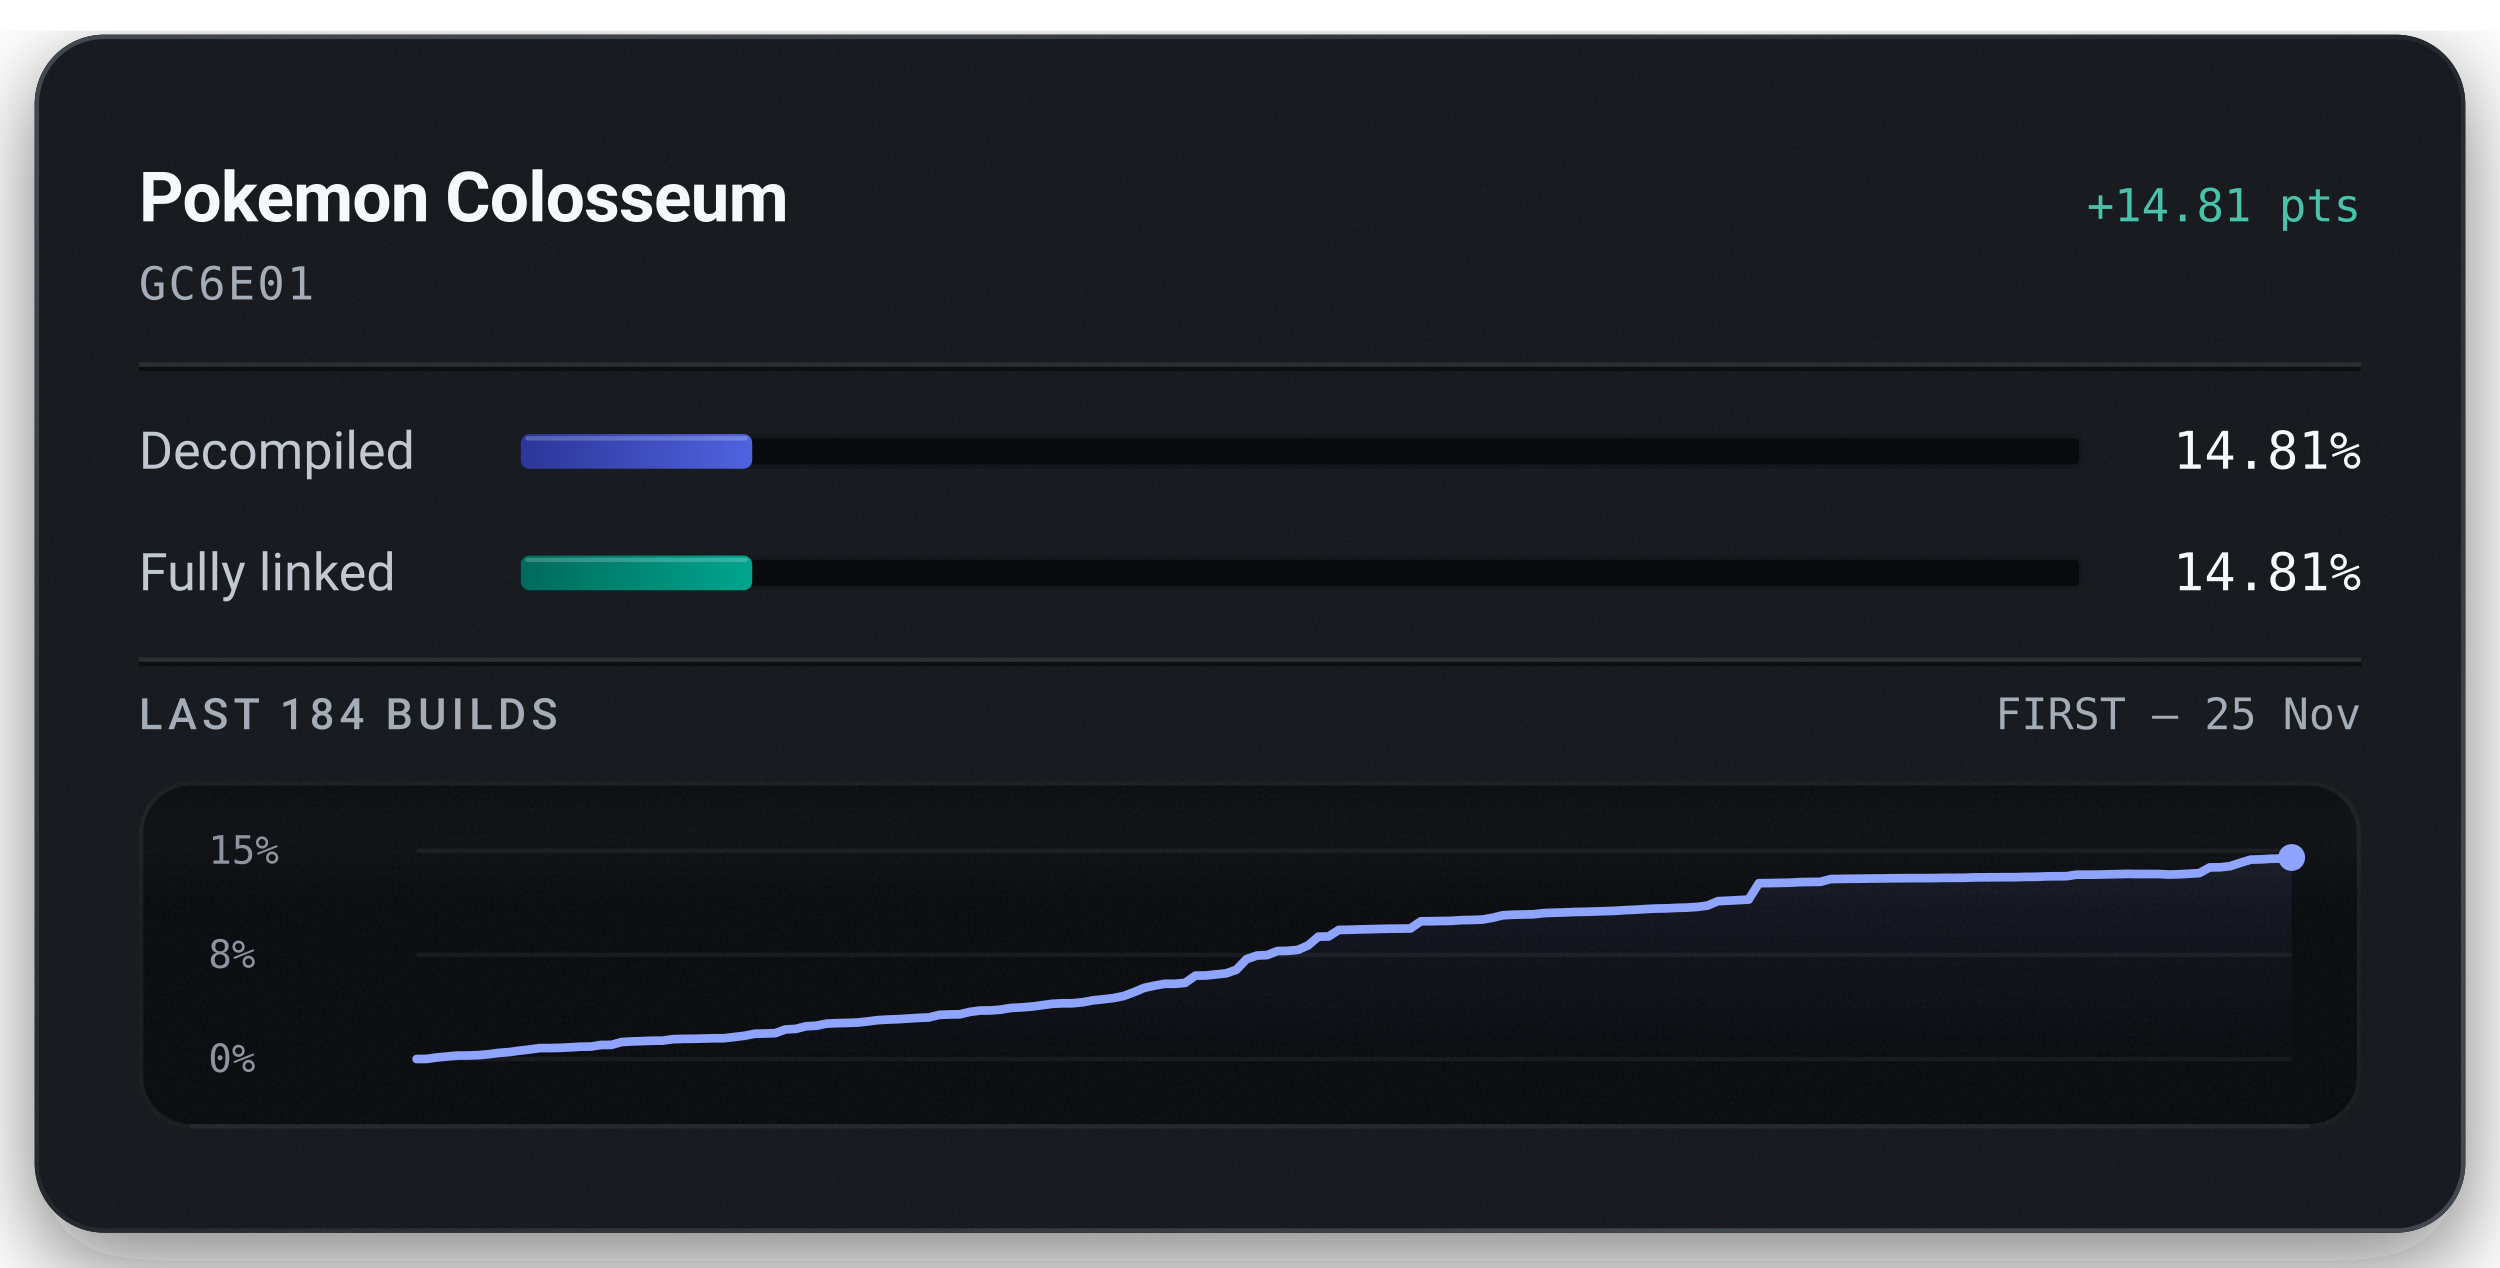
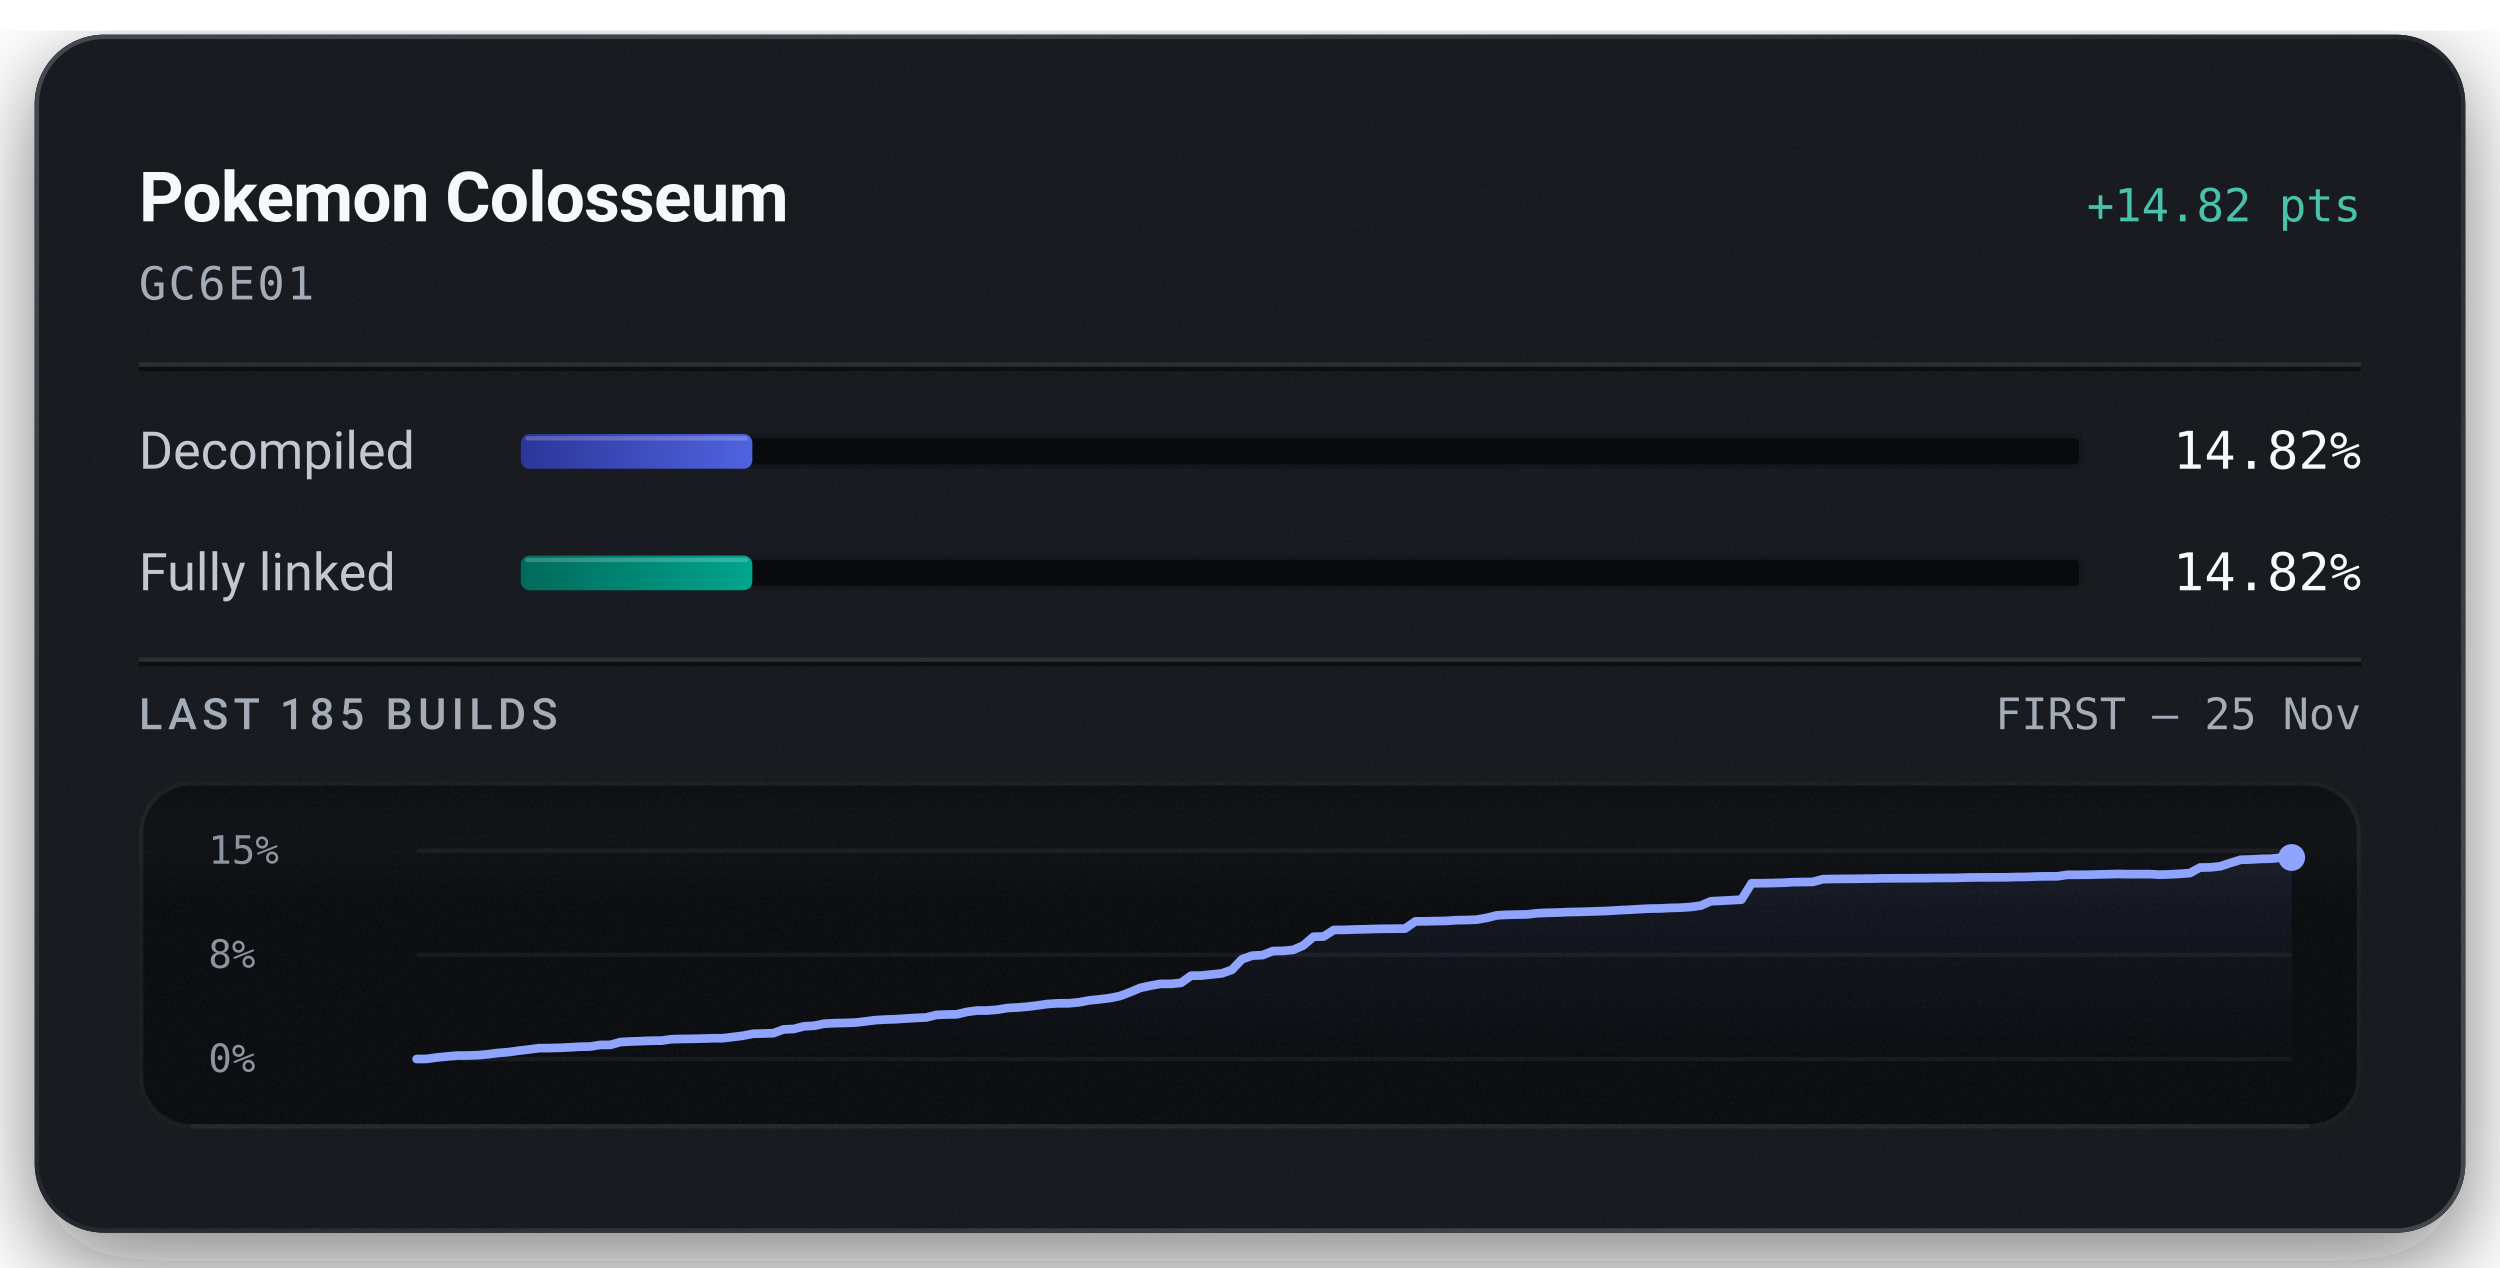
<svg xmlns="http://www.w3.org/2000/svg" width="576" height="292" viewBox="0 0 576 292" role="img" aria-labelledby="title description">
  <defs>
    <linearGradient id="badge-rim" x1="1" y1="1" x2="0" y2="0">
      <stop offset="0.15" stop-color="#6b747f" stop-opacity="0.5" />
      <stop offset="0.51" stop-color="#6b747f" stop-opacity="0.15" />
      <stop offset="0.93" stop-color="#6b747f" stop-opacity="0.5" />
    </linearGradient>
    <linearGradient id="badge-progress" x1="0" y1="0" x2="1" y2="0">
      <stop offset="0" stop-color="#2b3698" />
      <stop offset="1" stop-color="#5063e0" />
    </linearGradient>
    <linearGradient id="badge-linked" x1="0" y1="0" x2="1" y2="0">
      <stop offset="0" stop-color="#006a5b" />
      <stop offset="1" stop-color="#00a58e" />
    </linearGradient>
    <filter id="badge-grain" x="0" y="0" width="100%" height="100%">
      <feTurbulence type="fractalNoise" baseFrequency="1.4" numOctaves="2" stitchTiles="stitch" />
      <feColorMatrix type="saturate" values="0" />
    </filter>
    <filter id="badge-shadow" x="-15%" y="-15%" width="130%" height="150%">
      <feDropShadow dx="0" dy="7" stdDeviation="11" flood-color="#080a0e" flood-opacity="0.55" />
    </filter>
    <clipPath id="badge-card-clip">
      <rect x="8" y="8" width="560" height="276" rx="16" />
    </clipPath>
    <linearGradient id="badge-area" x1="0" y1="0" x2="0" y2="1">
      <stop offset="0" stop-color="#8ea4ff" stop-opacity="0.085" />
      <stop offset="1" stop-color="#8ea4ff" stop-opacity="0" />
    </linearGradient>
    <linearGradient id="badge-well-frost" x1="0" y1="0" x2="0" y2="1">
      <stop offset="0" stop-color="#f6f8fb" stop-opacity="0.045" />
      <stop offset="1" stop-color="#f6f8fb" stop-opacity="0" />
    </linearGradient>
    <linearGradient id="badge-well-shade" x1="0" y1="0" x2="0" y2="1">
      <stop offset="0" stop-color="#080a0e" stop-opacity="0.9" />
      <stop offset="1" stop-color="#080a0e" stop-opacity="0" />
    </linearGradient>
    <clipPath id="badge-well-clip">
      <rect x="32" y="180" width="512" height="80" rx="12" />
    </clipPath>
  </defs>
  <rect x="8" y="8" width="560" height="276" rx="16" fill="#14171c" filter="url(#badge-shadow)" />
  <g clip-path="url(#badge-card-clip)">
    <rect x="8" y="8" width="560" height="276" rx="16" fill="#14171c" />
    <rect x="8" y="8" width="560" height="276" filter="url(#badge-grain)" opacity="0.05" />
  </g>
  <rect x="8.5" y="8.5" width="559" height="275" rx="15.5" fill="none" stroke="url(#badge-rim)" stroke-width="1" />
  <text x="32" y="51" fill="#f6f8fb" font-family="system-ui, -apple-system, 'Segoe UI', Roboto, sans-serif" font-size="16" font-weight="600" text-anchor="start" letter-spacing="-0.2">Pokemon Colosseum</text>
-   <text x="544" y="51" fill="#49c2ab" font-family="ui-monospace, 'SF Mono', 'Cascadia Mono', Menlo, Consolas, monospace" font-size="10.5" font-weight="500" text-anchor="end">+14.81 pts</text>
+   <text x="544" y="51" fill="#49c2ab" font-family="ui-monospace, 'SF Mono', 'Cascadia Mono', Menlo, Consolas, monospace" font-size="10.5" font-weight="500" text-anchor="end">+14.82 pts</text>
  <text x="32" y="69" fill="#a3acb7" font-family="ui-monospace, 'SF Mono', 'Cascadia Mono', Menlo, Consolas, monospace" font-size="10.5" font-weight="400" text-anchor="start" letter-spacing="0.5">GC6E01</text>
  <line x1="32" y1="84" x2="544" y2="84" stroke="#f6f8fb" stroke-opacity="0.09" stroke-width="1" />
  <line x1="32" y1="85" x2="544" y2="85" stroke="#080a0e" stroke-opacity="0.7" stroke-width="1" />
  <text x="32" y="108" fill="#c1c8d2" font-family="system-ui, -apple-system, 'Segoe UI', Roboto, sans-serif" font-size="12" font-weight="400" text-anchor="start">Decompiled</text>
  <rect x="120" y="100" width="360" height="8" rx="2" fill="#080a0e" />
  <rect x="120.5" y="100.5" width="359" height="7" rx="1.5" fill="none" stroke="#f6f8fb" stroke-opacity="0.06" stroke-width="1" />
-   <rect x="120" y="100" width="53.31" height="8" rx="2" fill="url(#badge-progress)" />
-   <rect x="121" y="100.5" width="51.31" height="1" rx="0.5" fill="#f6f8fb" fill-opacity="0.22" />
-   <text x="544" y="108" fill="#f6f8fb" font-family="ui-monospace, 'SF Mono', 'Cascadia Mono', Menlo, Consolas, monospace" font-size="12" font-weight="500" text-anchor="end">14.81%</text>
+   <rect x="120" y="100" width="53.34" height="8" rx="2" fill="url(#badge-progress)" />
+   <rect x="121" y="100.5" width="51.34" height="1" rx="0.5" fill="#f6f8fb" fill-opacity="0.22" />
+   <text x="544" y="108" fill="#f6f8fb" font-family="ui-monospace, 'SF Mono', 'Cascadia Mono', Menlo, Consolas, monospace" font-size="12" font-weight="500" text-anchor="end">14.82%</text>
  <text x="32" y="136" fill="#c1c8d2" font-family="system-ui, -apple-system, 'Segoe UI', Roboto, sans-serif" font-size="12" font-weight="400" text-anchor="start">Fully linked</text>
  <rect x="120" y="128" width="360" height="8" rx="2" fill="#080a0e" />
  <rect x="120.5" y="128.5" width="359" height="7" rx="1.5" fill="none" stroke="#f6f8fb" stroke-opacity="0.06" stroke-width="1" />
-   <rect x="120" y="128" width="53.31" height="8" rx="2" fill="url(#badge-linked)" />
-   <rect x="121" y="128.5" width="51.31" height="1" rx="0.5" fill="#f6f8fb" fill-opacity="0.22" />
-   <text x="544" y="136" fill="#f6f8fb" font-family="ui-monospace, 'SF Mono', 'Cascadia Mono', Menlo, Consolas, monospace" font-size="12" font-weight="500" text-anchor="end">14.81%</text>
+   <rect x="120" y="128" width="53.34" height="8" rx="2" fill="url(#badge-linked)" />
+   <rect x="121" y="128.5" width="51.34" height="1" rx="0.5" fill="#f6f8fb" fill-opacity="0.22" />
+   <text x="544" y="136" fill="#f6f8fb" font-family="ui-monospace, 'SF Mono', 'Cascadia Mono', Menlo, Consolas, monospace" font-size="12" font-weight="500" text-anchor="end">14.82%</text>
  <line x1="32" y1="152" x2="544" y2="152" stroke="#f6f8fb" stroke-opacity="0.09" stroke-width="1" />
  <line x1="32" y1="153" x2="544" y2="153" stroke="#080a0e" stroke-opacity="0.7" stroke-width="1" />
-   <text x="32" y="168" fill="#a3acb7" font-family="system-ui, -apple-system, 'Segoe UI', Roboto, sans-serif" font-size="10" font-weight="500" text-anchor="start" letter-spacing="1.2">LAST 184 BUILDS</text>
+   <text x="32" y="168" fill="#a3acb7" font-family="system-ui, -apple-system, 'Segoe UI', Roboto, sans-serif" font-size="10" font-weight="500" text-anchor="start" letter-spacing="1.2">LAST 185 BUILDS</text>
  <text x="544" y="168" fill="#a3acb7" font-family="ui-monospace, 'SF Mono', 'Cascadia Mono', Menlo, Consolas, monospace" font-size="10" font-weight="400" text-anchor="end">FIRST – 25 Nov</text>
  <g clip-path="url(#badge-well-clip)">
    <rect x="32" y="180" width="512" height="80" rx="12" fill="#080a0e" />
    <rect x="32" y="180" width="512" height="28" fill="url(#badge-well-frost)" />
    <rect x="32" y="180" width="512" height="14" fill="url(#badge-well-shade)" />
    <rect x="32" y="180" width="512" height="80" filter="url(#badge-grain)" opacity="0.05" />
  </g>
  <rect x="32.5" y="180.5" width="511" height="79" rx="11.5" fill="none" stroke="#f6f8fb" stroke-opacity="0.07" stroke-width="1" />
  <line x1="44" y1="259.5" x2="532" y2="259.5" stroke="#f6f8fb" stroke-opacity="0.05" stroke-width="1" />
  <text x="48" y="199" fill="#a3acb7" font-family="ui-monospace, 'SF Mono', 'Cascadia Mono', Menlo, Consolas, monospace" font-size="9" font-weight="400" text-anchor="start" fill-opacity="0.85">15%</text>
  <text x="48" y="223" fill="#a3acb7" font-family="ui-monospace, 'SF Mono', 'Cascadia Mono', Menlo, Consolas, monospace" font-size="9" font-weight="400" text-anchor="start" fill-opacity="0.85">8%</text>
  <text x="48" y="247" fill="#a3acb7" font-family="ui-monospace, 'SF Mono', 'Cascadia Mono', Menlo, Consolas, monospace" font-size="9" font-weight="400" text-anchor="start" fill-opacity="0.85">0%</text>
  <line x1="96" y1="196.00" x2="528" y2="196.00" stroke="#f6f8fb" stroke-opacity="0.055" stroke-width="1" />
  <line x1="96" y1="220.00" x2="528" y2="220.00" stroke="#f6f8fb" stroke-opacity="0.055" stroke-width="1" />
  <line x1="96" y1="244.00" x2="528" y2="244.00" stroke="#f6f8fb" stroke-opacity="0.055" stroke-width="1" />
-   <path d="M96.00,244.00 L98.36,243.97 L100.72,243.63 L103.08,243.41 L105.44,243.20 L107.80,243.19 L110.16,243.11 L112.52,242.90 L114.89,242.59 L117.25,242.41 L119.61,242.08 L121.97,241.81 L124.33,241.48 L126.69,241.48 L129.05,241.42 L131.41,241.31 L133.77,241.16 L136.13,241.13 L138.49,240.76 L140.85,240.74 L143.21,240.09 L145.57,239.95 L147.93,239.87 L150.30,239.78 L152.66,239.77 L155.02,239.43 L157.38,239.36 L159.74,239.34 L162.10,239.28 L164.46,239.22 L166.82,239.21 L169.18,238.93 L171.54,238.64 L173.90,238.18 L176.26,238.12 L178.62,238.04 L180.98,237.18 L183.34,237.06 L185.70,236.46 L188.07,236.33 L190.43,235.84 L192.79,235.74 L195.15,235.68 L197.51,235.60 L199.87,235.35 L202.23,235.04 L204.59,234.90 L206.95,234.82 L209.31,234.67 L211.67,234.52 L214.03,234.42 L216.39,233.83 L218.75,233.73 L221.11,233.70 L223.48,233.14 L225.84,232.83 L228.20,232.81 L230.56,232.62 L232.92,232.23 L235.28,232.11 L237.64,231.92 L240.00,231.61 L242.36,231.29 L244.72,231.16 L247.08,231.16 L249.44,230.92 L251.80,230.48 L254.16,230.24 L256.52,229.95 L258.89,229.48 L261.25,228.60 L263.61,227.61 L265.97,227.09 L268.33,226.67 L270.69,226.67 L273.05,226.45 L275.41,224.79 L277.77,224.76 L280.13,224.51 L282.49,224.26 L284.85,223.44 L287.21,220.98 L289.57,220.17 L291.93,220.05 L294.30,219.12 L296.66,219.07 L299.02,218.86 L301.38,217.83 L303.74,215.81 L306.10,215.76 L308.46,214.26 L310.82,214.22 L313.18,214.14 L315.54,214.09 L317.90,214.02 L320.26,213.97 L322.62,213.95 L324.98,213.92 L327.34,212.27 L329.70,212.25 L332.07,212.20 L334.43,212.16 L336.79,212.00 L339.15,211.96 L341.51,211.87 L343.87,211.46 L346.23,210.89 L348.59,210.75 L350.95,210.70 L353.31,210.65 L355.67,210.38 L358.03,210.29 L360.39,210.23 L362.75,210.12 L365.11,210.08 L367.48,210.01 L369.84,209.93 L372.20,209.85 L374.56,209.69 L376.92,209.59 L379.28,209.44 L381.64,209.32 L384.00,209.29 L386.36,209.17 L388.72,209.11 L391.08,208.95 L393.44,208.64 L395.80,207.63 L398.16,207.52 L400.52,207.39 L402.89,207.26 L405.25,203.49 L407.61,203.47 L409.97,203.42 L412.33,203.37 L414.69,203.24 L417.05,203.20 L419.41,203.17 L421.77,202.54 L424.13,202.50 L426.49,202.46 L428.85,202.45 L431.21,202.41 L433.57,202.40 L435.93,202.35 L438.30,202.34 L440.66,202.32 L443.02,202.32 L445.38,202.31 L447.74,202.26 L450.10,202.26 L452.46,202.24 L454.82,202.16 L457.18,202.14 L459.54,202.12 L461.90,202.11 L464.26,202.11 L466.62,202.03 L468.98,202.02 L471.34,201.92 L473.70,201.89 L476.07,201.88 L478.43,201.53 L480.79,201.52 L483.15,201.51 L485.51,201.45 L487.87,201.40 L490.23,201.34 L492.59,201.38 L494.95,201.37 L497.31,201.37 L499.67,201.49 L502.03,201.43 L504.39,201.31 L506.75,201.15 L509.11,199.85 L511.48,199.83 L513.84,199.56 L516.20,198.78 L518.56,198.06 L520.92,198.00 L523.28,197.85 L525.64,197.81 L528.00,197.57 L528.00,244.00 L96.00,244.00 Z" fill="url(#badge-area)" />
-   <path d="M96.00,244.00 L98.36,243.97 L100.72,243.63 L103.08,243.41 L105.44,243.20 L107.80,243.19 L110.16,243.11 L112.52,242.90 L114.89,242.59 L117.25,242.41 L119.61,242.08 L121.97,241.81 L124.33,241.48 L126.69,241.48 L129.05,241.42 L131.41,241.31 L133.77,241.16 L136.13,241.13 L138.49,240.76 L140.85,240.74 L143.21,240.09 L145.57,239.95 L147.93,239.87 L150.30,239.78 L152.66,239.77 L155.02,239.43 L157.38,239.36 L159.74,239.34 L162.10,239.28 L164.46,239.22 L166.82,239.21 L169.18,238.93 L171.54,238.64 L173.90,238.18 L176.26,238.12 L178.62,238.04 L180.98,237.18 L183.34,237.06 L185.70,236.46 L188.07,236.33 L190.43,235.84 L192.79,235.74 L195.15,235.68 L197.51,235.60 L199.87,235.35 L202.23,235.04 L204.59,234.90 L206.95,234.82 L209.31,234.67 L211.67,234.52 L214.03,234.42 L216.39,233.83 L218.75,233.73 L221.11,233.70 L223.48,233.14 L225.84,232.83 L228.20,232.81 L230.56,232.62 L232.92,232.23 L235.28,232.11 L237.64,231.92 L240.00,231.61 L242.36,231.29 L244.72,231.16 L247.08,231.16 L249.44,230.92 L251.80,230.48 L254.16,230.24 L256.52,229.95 L258.89,229.48 L261.25,228.60 L263.61,227.61 L265.97,227.09 L268.33,226.68 L270.69,226.67 L273.05,226.45 L275.41,224.79 L277.77,224.76 L280.13,224.51 L282.49,224.26 L284.85,223.44 L287.21,220.98 L289.57,220.17 L291.93,220.05 L294.30,219.12 L296.66,219.07 L299.02,218.86 L301.38,217.83 L303.74,215.81 L306.10,215.76 L308.46,214.26 L310.82,214.22 L313.18,214.14 L315.54,214.09 L317.90,214.02 L320.26,213.97 L322.62,213.95 L324.98,213.92 L327.34,212.27 L329.70,212.25 L332.07,212.20 L334.43,212.16 L336.79,212.00 L339.15,211.96 L341.51,211.87 L343.87,211.46 L346.23,210.89 L348.59,210.75 L350.95,210.70 L353.31,210.65 L355.67,210.38 L358.03,210.29 L360.39,210.23 L362.75,210.12 L365.11,210.08 L367.48,210.01 L369.84,209.93 L372.20,209.85 L374.56,209.69 L376.92,209.59 L379.28,209.44 L381.64,209.32 L384.00,209.29 L386.36,209.17 L388.72,209.11 L391.08,208.95 L393.44,208.64 L395.80,207.63 L398.16,207.52 L400.52,207.39 L402.89,207.26 L405.25,203.49 L407.61,203.47 L409.97,203.42 L412.33,203.37 L414.69,203.24 L417.05,203.20 L419.41,203.17 L421.77,202.54 L424.13,202.50 L426.49,202.46 L428.85,202.45 L431.21,202.41 L433.57,202.40 L435.93,202.35 L438.30,202.34 L440.66,202.32 L443.02,202.32 L445.38,202.31 L447.74,202.26 L450.10,202.26 L452.46,202.24 L454.82,202.16 L457.18,202.14 L459.54,202.12 L461.90,202.11 L464.26,202.11 L466.62,202.03 L468.98,202.02 L471.34,201.92 L473.70,201.89 L476.07,201.88 L478.43,201.53 L480.79,201.52 L483.15,201.51 L485.51,201.45 L487.87,201.40 L490.23,201.34 L492.59,201.38 L494.95,201.37 L497.31,201.37 L499.67,201.49 L502.03,201.43 L504.39,201.31 L506.75,201.15 L509.11,199.85 L511.48,199.83 L513.84,199.56 L516.20,198.78 L518.56,198.06 L520.92,198.00 L523.28,197.85 L525.64,197.81 L528.00,197.57" fill="none" stroke="#49c2ab" stroke-width="1.5" stroke-linejoin="round" stroke-linecap="round" />
-   <path d="M96.00,244.00 L98.36,243.97 L100.72,243.63 L103.08,243.41 L105.44,243.20 L107.80,243.19 L110.16,243.11 L112.52,242.90 L114.89,242.59 L117.25,242.41 L119.61,242.08 L121.97,241.81 L124.33,241.48 L126.69,241.48 L129.05,241.42 L131.41,241.31 L133.77,241.16 L136.13,241.13 L138.49,240.76 L140.85,240.74 L143.21,240.09 L145.57,239.95 L147.93,239.87 L150.30,239.78 L152.66,239.77 L155.02,239.43 L157.38,239.36 L159.74,239.34 L162.10,239.28 L164.46,239.22 L166.82,239.21 L169.18,238.93 L171.54,238.64 L173.90,238.18 L176.26,238.12 L178.62,238.04 L180.98,237.18 L183.34,237.06 L185.70,236.46 L188.07,236.33 L190.43,235.84 L192.79,235.74 L195.15,235.68 L197.51,235.60 L199.87,235.35 L202.23,235.04 L204.59,234.90 L206.95,234.82 L209.31,234.67 L211.67,234.52 L214.03,234.42 L216.39,233.83 L218.75,233.73 L221.11,233.70 L223.48,233.14 L225.84,232.83 L228.20,232.81 L230.56,232.62 L232.92,232.23 L235.28,232.11 L237.64,231.92 L240.00,231.61 L242.36,231.29 L244.72,231.16 L247.08,231.16 L249.44,230.92 L251.80,230.48 L254.16,230.24 L256.52,229.95 L258.89,229.48 L261.25,228.60 L263.61,227.61 L265.97,227.09 L268.33,226.67 L270.69,226.67 L273.05,226.45 L275.41,224.79 L277.77,224.76 L280.13,224.51 L282.49,224.26 L284.85,223.44 L287.21,220.98 L289.57,220.17 L291.93,220.05 L294.30,219.12 L296.66,219.07 L299.02,218.86 L301.38,217.83 L303.74,215.81 L306.10,215.76 L308.46,214.26 L310.82,214.22 L313.18,214.14 L315.54,214.09 L317.90,214.02 L320.26,213.97 L322.62,213.95 L324.98,213.92 L327.34,212.27 L329.70,212.25 L332.07,212.20 L334.43,212.16 L336.79,212.00 L339.15,211.96 L341.51,211.87 L343.87,211.46 L346.23,210.89 L348.59,210.75 L350.95,210.70 L353.31,210.65 L355.67,210.38 L358.03,210.29 L360.39,210.23 L362.75,210.12 L365.11,210.08 L367.48,210.01 L369.84,209.93 L372.20,209.85 L374.56,209.69 L376.92,209.59 L379.28,209.44 L381.64,209.32 L384.00,209.29 L386.36,209.17 L388.72,209.11 L391.08,208.95 L393.44,208.64 L395.80,207.63 L398.16,207.52 L400.52,207.39 L402.89,207.26 L405.25,203.49 L407.61,203.47 L409.97,203.42 L412.33,203.37 L414.69,203.24 L417.05,203.20 L419.41,203.17 L421.77,202.54 L424.13,202.50 L426.49,202.46 L428.85,202.45 L431.21,202.41 L433.57,202.40 L435.93,202.35 L438.30,202.34 L440.66,202.32 L443.02,202.32 L445.38,202.31 L447.74,202.26 L450.10,202.26 L452.46,202.24 L454.82,202.16 L457.18,202.14 L459.54,202.12 L461.90,202.11 L464.26,202.11 L466.62,202.03 L468.98,202.02 L471.34,201.92 L473.70,201.89 L476.07,201.88 L478.43,201.53 L480.79,201.52 L483.15,201.51 L485.51,201.45 L487.87,201.40 L490.23,201.34 L492.59,201.38 L494.95,201.37 L497.31,201.37 L499.67,201.49 L502.03,201.43 L504.39,201.31 L506.75,201.15 L509.11,199.85 L511.48,199.83 L513.84,199.56 L516.20,198.78 L518.56,198.06 L520.92,198.00 L523.28,197.85 L525.64,197.81 L528.00,197.57" fill="none" stroke="#8ea4ff" stroke-width="2" stroke-linejoin="round" stroke-linecap="round" />
+   <path d="M96.00,244.00 L98.35,243.97 L100.70,243.63 L103.04,243.41 L105.39,243.20 L107.74,243.19 L110.09,243.11 L112.43,242.90 L114.78,242.59 L117.13,242.41 L119.48,242.08 L121.83,241.81 L124.17,241.49 L126.52,241.48 L128.87,241.42 L131.22,241.31 L133.57,241.17 L135.91,241.13 L138.26,240.76 L140.61,240.74 L142.96,240.09 L145.30,239.96 L147.65,239.88 L150.00,239.78 L152.35,239.77 L154.70,239.43 L157.04,239.37 L159.39,239.35 L161.74,239.29 L164.09,239.22 L166.43,239.21 L168.78,238.94 L171.13,238.64 L173.48,238.18 L175.83,238.12 L178.17,238.05 L180.52,237.18 L182.87,237.07 L185.22,236.47 L187.57,236.34 L189.91,235.85 L192.26,235.74 L194.61,235.69 L196.96,235.61 L199.30,235.35 L201.65,235.04 L204.00,234.91 L206.35,234.83 L208.70,234.67 L211.04,234.53 L213.39,234.43 L215.74,233.84 L218.09,233.74 L220.43,233.70 L222.78,233.14 L225.13,232.83 L227.48,232.82 L229.83,232.63 L232.17,232.24 L234.52,232.12 L236.87,231.92 L239.22,231.62 L241.57,231.30 L243.91,231.16 L246.26,231.16 L248.61,230.93 L250.96,230.49 L253.30,230.25 L255.65,229.96 L258.00,229.49 L260.35,228.61 L262.70,227.61 L265.04,227.10 L267.39,226.68 L269.74,226.68 L272.09,226.46 L274.43,224.80 L276.78,224.77 L279.13,224.52 L281.48,224.27 L283.83,223.45 L286.17,220.99 L288.52,220.18 L290.87,220.06 L293.22,219.13 L295.57,219.08 L297.91,218.87 L300.26,217.85 L302.61,215.83 L304.96,215.77 L307.30,214.27 L309.65,214.24 L312.00,214.16 L314.35,214.11 L316.70,214.03 L319.04,213.99 L321.39,213.97 L323.74,213.94 L326.09,212.29 L328.43,212.27 L330.78,212.22 L333.13,212.18 L335.48,212.01 L337.83,211.98 L340.17,211.89 L342.52,211.48 L344.87,210.90 L347.22,210.77 L349.57,210.72 L351.91,210.67 L354.26,210.40 L356.61,210.31 L358.96,210.25 L361.30,210.14 L363.65,210.10 L366.00,210.03 L368.35,209.95 L370.70,209.86 L373.04,209.71 L375.39,209.61 L377.74,209.46 L380.09,209.34 L382.43,209.31 L384.78,209.19 L387.13,209.13 L389.48,208.97 L391.83,208.66 L394.17,207.65 L396.52,207.54 L398.87,207.41 L401.22,207.28 L403.57,203.51 L405.91,203.49 L408.26,203.45 L410.61,203.39 L412.96,203.26 L415.30,203.22 L417.65,203.19 L420.00,202.56 L422.35,202.52 L424.70,202.49 L427.04,202.48 L429.39,202.44 L431.74,202.42 L434.09,202.37 L436.43,202.36 L438.78,202.35 L441.13,202.34 L443.48,202.33 L445.83,202.29 L448.17,202.28 L450.52,202.27 L452.87,202.19 L455.22,202.16 L457.57,202.15 L459.91,202.14 L462.26,202.13 L464.61,202.06 L466.96,202.04 L469.30,201.94 L471.65,201.91 L474.00,201.91 L476.35,201.55 L478.70,201.55 L481.04,201.54 L483.39,201.47 L485.74,201.42 L488.09,201.36 L490.43,201.41 L492.78,201.40 L495.13,201.39 L497.48,201.52 L499.83,201.45 L502.17,201.33 L504.52,201.17 L506.87,199.88 L509.22,199.85 L511.57,199.59 L513.91,198.81 L516.26,198.09 L518.61,198.02 L520.96,197.88 L523.30,197.84 L525.65,197.59 L528.00,197.57 L528.00,244.00 L96.00,244.00 Z" fill="url(#badge-area)" />
+   <path d="M96.00,244.00 L98.35,243.97 L100.70,243.63 L103.04,243.41 L105.39,243.20 L107.74,243.19 L110.09,243.11 L112.43,242.90 L114.78,242.59 L117.13,242.41 L119.48,242.08 L121.83,241.81 L124.17,241.49 L126.52,241.48 L128.87,241.42 L131.22,241.31 L133.57,241.17 L135.91,241.13 L138.26,240.76 L140.61,240.74 L142.96,240.09 L145.30,239.96 L147.65,239.88 L150.00,239.78 L152.35,239.77 L154.70,239.43 L157.04,239.37 L159.39,239.35 L161.74,239.29 L164.09,239.22 L166.43,239.21 L168.78,238.94 L171.13,238.64 L173.48,238.18 L175.83,238.12 L178.17,238.05 L180.52,237.18 L182.87,237.07 L185.22,236.47 L187.57,236.34 L189.91,235.85 L192.26,235.74 L194.61,235.69 L196.96,235.61 L199.30,235.35 L201.65,235.04 L204.00,234.91 L206.35,234.83 L208.70,234.67 L211.04,234.53 L213.39,234.43 L215.74,233.84 L218.09,233.74 L220.43,233.70 L222.78,233.14 L225.13,232.83 L227.48,232.82 L229.83,232.63 L232.17,232.24 L234.52,232.12 L236.87,231.92 L239.22,231.62 L241.57,231.30 L243.91,231.16 L246.26,231.16 L248.61,230.93 L250.96,230.49 L253.30,230.25 L255.65,229.96 L258.00,229.49 L260.35,228.61 L262.70,227.61 L265.04,227.10 L267.39,226.69 L269.74,226.68 L272.09,226.46 L274.43,224.80 L276.78,224.77 L279.13,224.52 L281.48,224.27 L283.83,223.45 L286.17,220.99 L288.52,220.18 L290.87,220.06 L293.22,219.13 L295.57,219.08 L297.91,218.87 L300.26,217.85 L302.61,215.83 L304.96,215.77 L307.30,214.27 L309.65,214.24 L312.00,214.16 L314.35,214.11 L316.70,214.03 L319.04,213.99 L321.39,213.97 L323.74,213.94 L326.09,212.29 L328.43,212.27 L330.78,212.22 L333.13,212.18 L335.48,212.01 L337.83,211.98 L340.17,211.89 L342.52,211.48 L344.87,210.90 L347.22,210.77 L349.57,210.72 L351.91,210.67 L354.26,210.40 L356.61,210.31 L358.96,210.25 L361.30,210.14 L363.65,210.10 L366.00,210.03 L368.35,209.95 L370.70,209.86 L373.04,209.71 L375.39,209.61 L377.74,209.46 L380.09,209.34 L382.43,209.31 L384.78,209.19 L387.13,209.13 L389.48,208.97 L391.83,208.66 L394.17,207.65 L396.52,207.54 L398.87,207.41 L401.22,207.28 L403.57,203.51 L405.91,203.49 L408.26,203.45 L410.61,203.39 L412.96,203.26 L415.30,203.22 L417.65,203.19 L420.00,202.56 L422.35,202.52 L424.70,202.49 L427.04,202.48 L429.39,202.44 L431.74,202.42 L434.09,202.37 L436.43,202.36 L438.78,202.35 L441.13,202.34 L443.48,202.33 L445.83,202.29 L448.17,202.28 L450.52,202.27 L452.87,202.19 L455.22,202.16 L457.57,202.15 L459.91,202.14 L462.26,202.13 L464.61,202.06 L466.96,202.04 L469.30,201.94 L471.65,201.91 L474.00,201.91 L476.35,201.55 L478.70,201.55 L481.04,201.54 L483.39,201.47 L485.74,201.42 L488.09,201.36 L490.43,201.41 L492.78,201.40 L495.13,201.39 L497.48,201.52 L499.83,201.45 L502.17,201.33 L504.52,201.17 L506.87,199.88 L509.22,199.85 L511.57,199.59 L513.91,198.81 L516.26,198.09 L518.61,198.02 L520.96,197.88 L523.30,197.84 L525.65,197.59 L528.00,197.57" fill="none" stroke="#49c2ab" stroke-width="1.5" stroke-linejoin="round" stroke-linecap="round" />
+   <path d="M96.00,244.00 L98.35,243.97 L100.70,243.63 L103.04,243.41 L105.39,243.20 L107.74,243.19 L110.09,243.11 L112.43,242.90 L114.78,242.59 L117.13,242.41 L119.48,242.08 L121.83,241.81 L124.17,241.49 L126.52,241.48 L128.87,241.42 L131.22,241.31 L133.57,241.17 L135.91,241.13 L138.26,240.76 L140.61,240.74 L142.96,240.09 L145.30,239.96 L147.65,239.88 L150.00,239.78 L152.35,239.77 L154.70,239.43 L157.04,239.37 L159.39,239.35 L161.74,239.29 L164.09,239.22 L166.43,239.21 L168.78,238.94 L171.13,238.64 L173.48,238.18 L175.83,238.12 L178.17,238.05 L180.52,237.18 L182.87,237.07 L185.22,236.47 L187.57,236.34 L189.91,235.85 L192.26,235.74 L194.61,235.69 L196.96,235.61 L199.30,235.35 L201.65,235.04 L204.00,234.91 L206.35,234.83 L208.70,234.67 L211.04,234.53 L213.39,234.43 L215.74,233.84 L218.09,233.74 L220.43,233.70 L222.78,233.14 L225.13,232.83 L227.48,232.82 L229.83,232.63 L232.17,232.24 L234.52,232.12 L236.87,231.92 L239.22,231.62 L241.57,231.30 L243.91,231.16 L246.26,231.16 L248.61,230.93 L250.96,230.49 L253.30,230.25 L255.65,229.96 L258.00,229.49 L260.35,228.61 L262.70,227.61 L265.04,227.10 L267.39,226.68 L269.74,226.68 L272.09,226.46 L274.43,224.80 L276.78,224.77 L279.13,224.52 L281.48,224.27 L283.83,223.45 L286.17,220.99 L288.52,220.18 L290.87,220.06 L293.22,219.13 L295.57,219.08 L297.91,218.87 L300.26,217.85 L302.61,215.83 L304.96,215.77 L307.30,214.27 L309.65,214.24 L312.00,214.16 L314.35,214.11 L316.70,214.03 L319.04,213.99 L321.39,213.97 L323.74,213.94 L326.09,212.29 L328.43,212.27 L330.78,212.22 L333.13,212.18 L335.48,212.01 L337.83,211.98 L340.17,211.89 L342.52,211.48 L344.87,210.90 L347.22,210.77 L349.57,210.72 L351.91,210.67 L354.26,210.40 L356.61,210.31 L358.96,210.25 L361.30,210.14 L363.65,210.10 L366.00,210.03 L368.35,209.95 L370.70,209.86 L373.04,209.71 L375.39,209.61 L377.74,209.46 L380.09,209.34 L382.43,209.31 L384.78,209.19 L387.13,209.13 L389.48,208.97 L391.83,208.66 L394.17,207.65 L396.52,207.54 L398.87,207.41 L401.22,207.28 L403.57,203.51 L405.91,203.49 L408.26,203.45 L410.61,203.39 L412.96,203.26 L415.30,203.22 L417.65,203.19 L420.00,202.56 L422.35,202.52 L424.70,202.49 L427.04,202.48 L429.39,202.44 L431.74,202.42 L434.09,202.37 L436.43,202.36 L438.78,202.35 L441.13,202.34 L443.48,202.33 L445.83,202.29 L448.17,202.28 L450.52,202.27 L452.87,202.19 L455.22,202.16 L457.57,202.15 L459.91,202.14 L462.26,202.13 L464.61,202.06 L466.96,202.04 L469.30,201.94 L471.65,201.91 L474.00,201.91 L476.35,201.55 L478.70,201.55 L481.04,201.54 L483.39,201.47 L485.74,201.42 L488.09,201.36 L490.43,201.41 L492.78,201.40 L495.13,201.39 L497.48,201.52 L499.83,201.45 L502.17,201.33 L504.52,201.17 L506.87,199.88 L509.22,199.85 L511.57,199.59 L513.91,198.81 L516.26,198.09 L518.61,198.02 L520.96,197.88 L523.30,197.84 L525.65,197.59 L528.00,197.57" fill="none" stroke="#8ea4ff" stroke-width="2" stroke-linejoin="round" stroke-linecap="round" />
  <circle cx="528.00" cy="197.57" r="2.6" fill="#49c2ab" />
  <circle cx="528.00" cy="197.57" r="3.1" fill="#8ea4ff" />
</svg>
